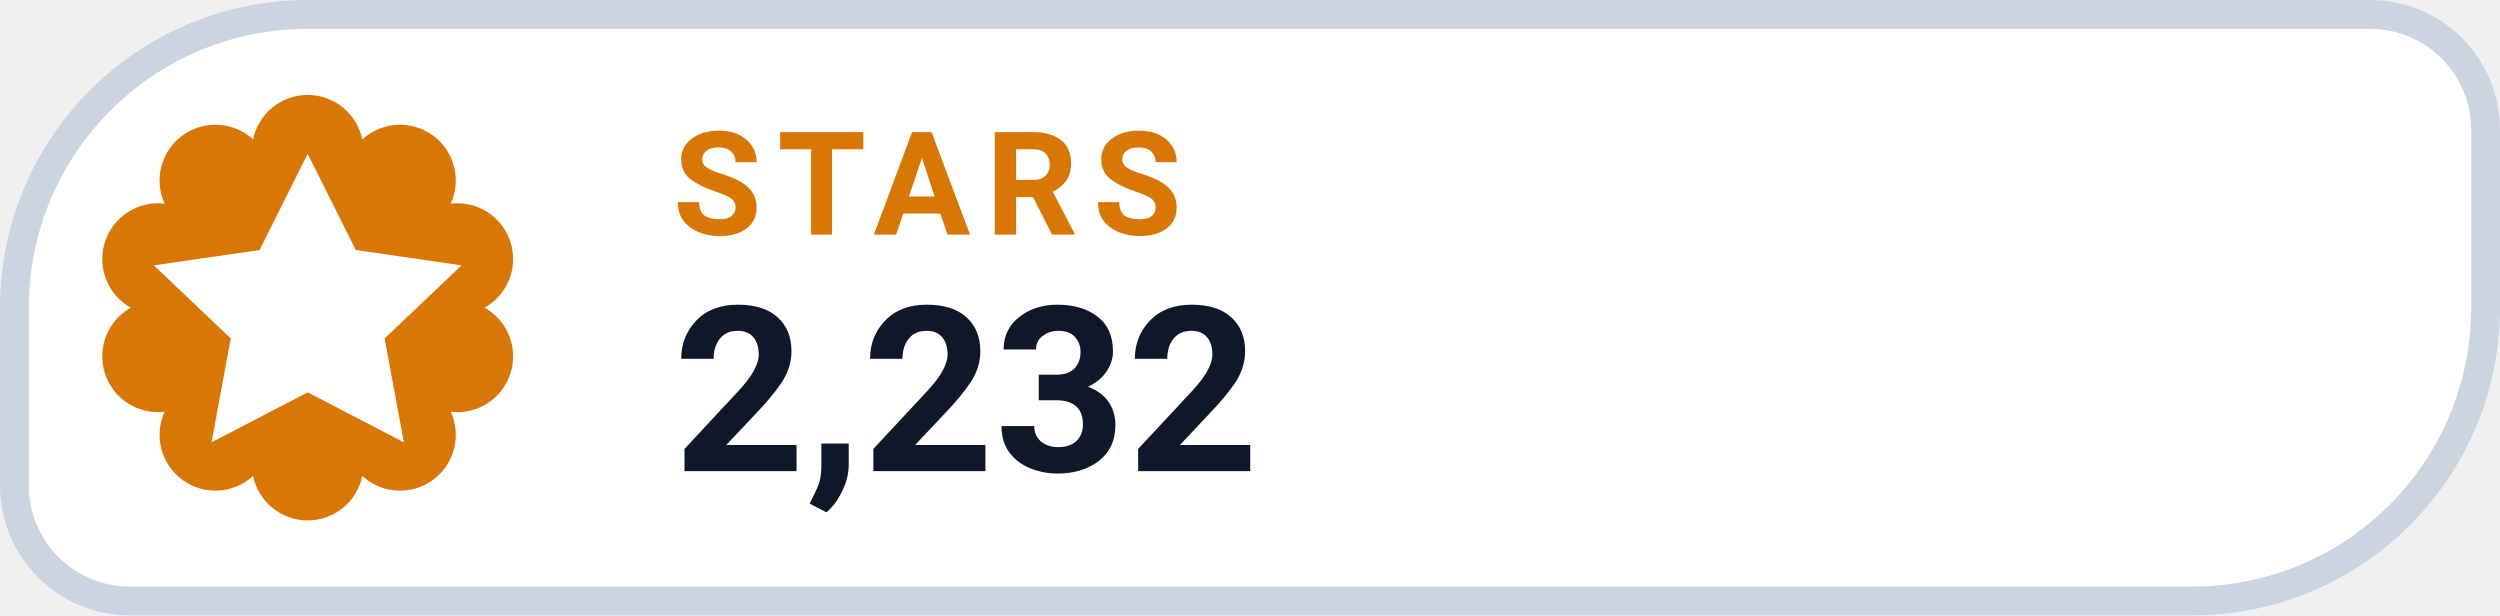
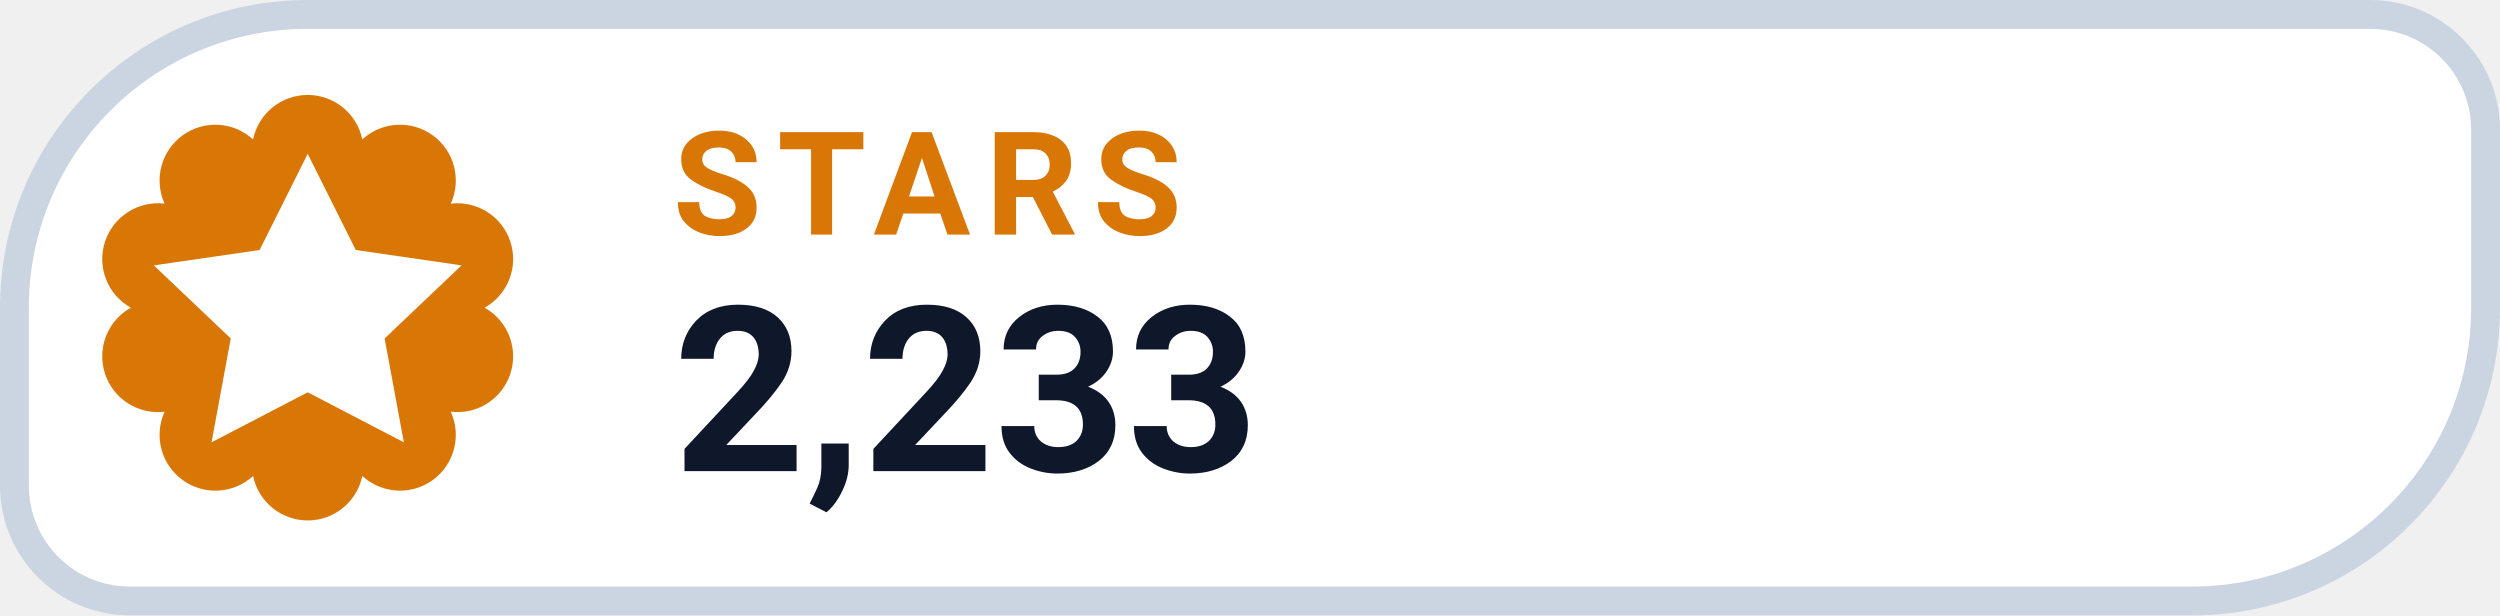
- <svg xmlns="http://www.w3.org/2000/svg" width="130" height="32" viewBox="0 0 130 32" role="img" aria-label="STARS 2,232">
+ <svg xmlns="http://www.w3.org/2000/svg" width="130" height="32" viewBox="0 0 130 32" role="img" aria-label="STARS 2,233">
  <path d="M 16.00 0.75 H 123.25 A 6.00 6.00 0 0 1 129.25 6.75 V 16.00 A 15.25 15.25 0 0 1 114.00 31.25 H 6.75 A 6.00 6.00 0 0 1 0.75 25.25 V 16.00 A 15.25 15.25 0 0 1 16.00 0.75 Z" fill="#FFFFFF" stroke="#CBD5E1" stroke-width="1.5" />
  <path d="M 13.16 7.25 A 2.90 2.90 0 0 1 18.84 7.25 A 2.90 2.90 0 0 1 23.44 10.59 A 2.90 2.90 0 0 1 25.20 16.00 A 2.90 2.90 0 0 1 23.44 21.41 A 2.90 2.90 0 0 1 18.84 24.75 A 2.90 2.90 0 0 1 13.16 24.75 A 2.90 2.90 0 0 1 8.56 21.41 A 2.90 2.90 0 0 1 6.80 16.00 A 2.90 2.90 0 0 1 8.56 10.59 A 2.90 2.90 0 0 1 13.16 7.25 Z" fill="#D97706" />
  <g transform="translate(16 16)" style="color:#FFFFFF;">
    <path d="M0 -8 l2.5 5 5.5 .8 -4 3.8 1 5.4 -5 -2.6 -5 2.6 1 -5.4 -4 -3.8 5.5 -.8 Z" fill="currentColor" />
  </g>
  <text x="35" y="12.2" fill="#D97706" font-family="-apple-system,BlinkMacSystemFont,'Segoe UI',Roboto,Helvetica,Arial,sans-serif" font-size="7.5" font-weight="700" letter-spacing=".8">STARS</text>
-   <text x="35" y="24.5" fill="#0F172A" font-family="-apple-system,BlinkMacSystemFont,'Segoe UI',Roboto,Helvetica,Arial,sans-serif" font-size="12" font-weight="750">2,232</text>
+   <text x="35" y="24.5" fill="#0F172A" font-family="-apple-system,BlinkMacSystemFont,'Segoe UI',Roboto,Helvetica,Arial,sans-serif" font-size="12" font-weight="750">2,233</text>
</svg>
